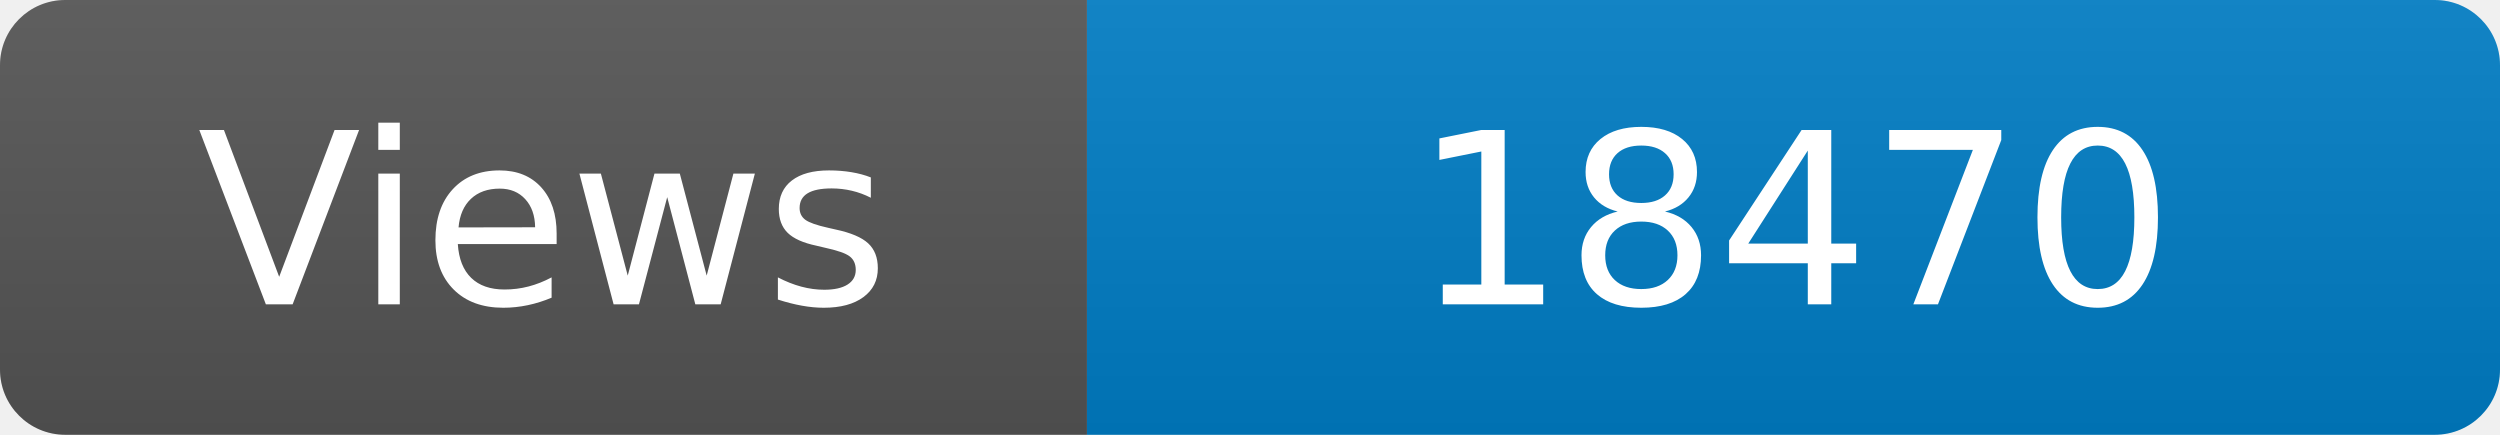
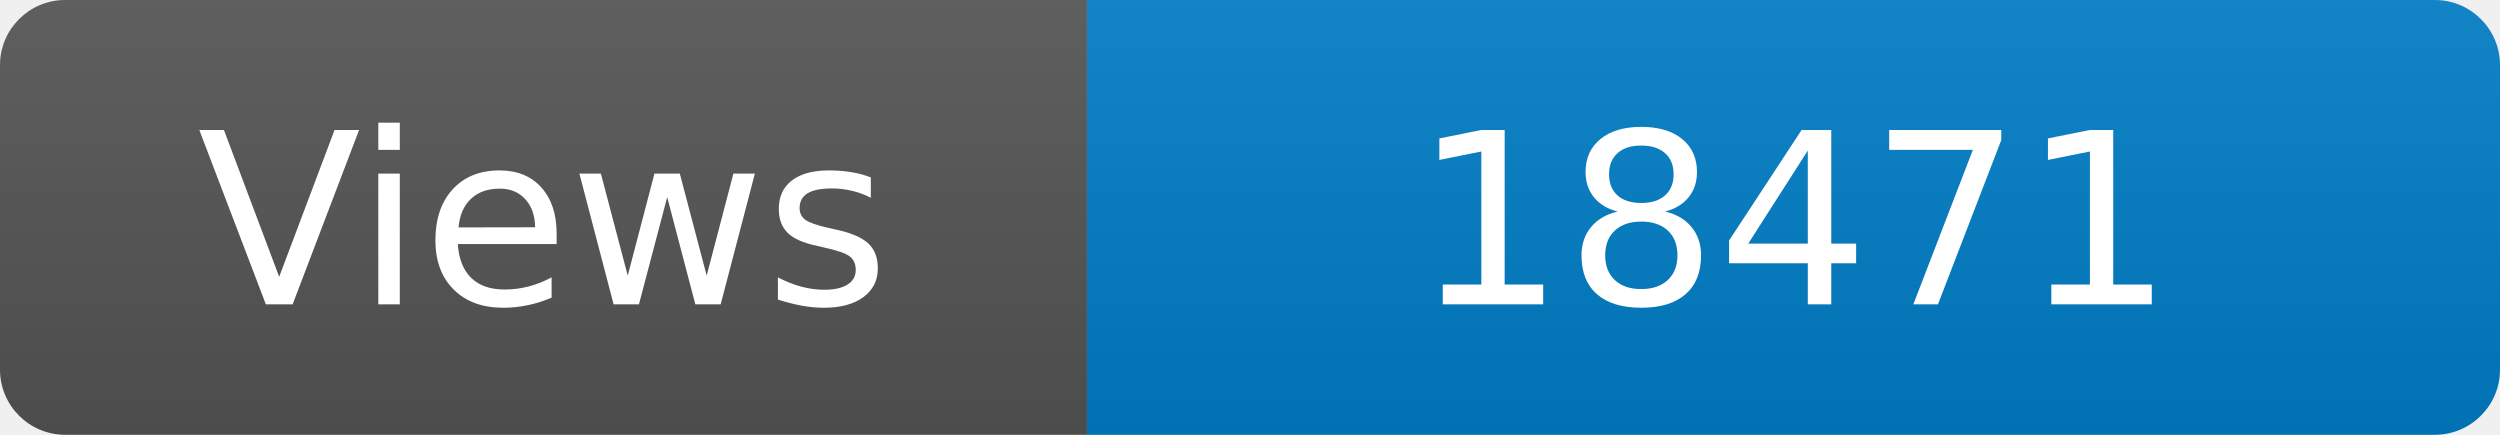
<svg xmlns="http://www.w3.org/2000/svg" width="115" height="20" role="img" aria-label="Maintained?: yes">
  <linearGradient id="s" x2="0" y2="100%">
    <stop offset="0" stop-color="#bbb" stop-opacity=".1" />
    <stop offset="1" stop-opacity=".1" />
  </linearGradient>
  <clipPath id="r">
    <rect width="115" height="20" rx="3" fill="#fff" />
  </clipPath>
  <g clip-path="url(#r)">
    <rect width="50" height="20" fill="#555" />
    <rect x="50" width="160" height="20" fill="#007ec6" />
    <rect width="115" height="20" fill="url(#s)" />
  </g>
  <g fill="#fff" text-anchor="middle" font-family="Verdana,Geneva,DejaVu Sans,sans-serif" font-size="110">
    <text x="250" y="140" transform="scale(.1)" fill="#fff">Views</text>
-     <text x="825" y="140" transform="scale(.1)" fill="#fff">18470</text>
+     <text x="825" y="140" transform="scale(.1)" fill="#fff">18471</text>
  </g>
</svg>
